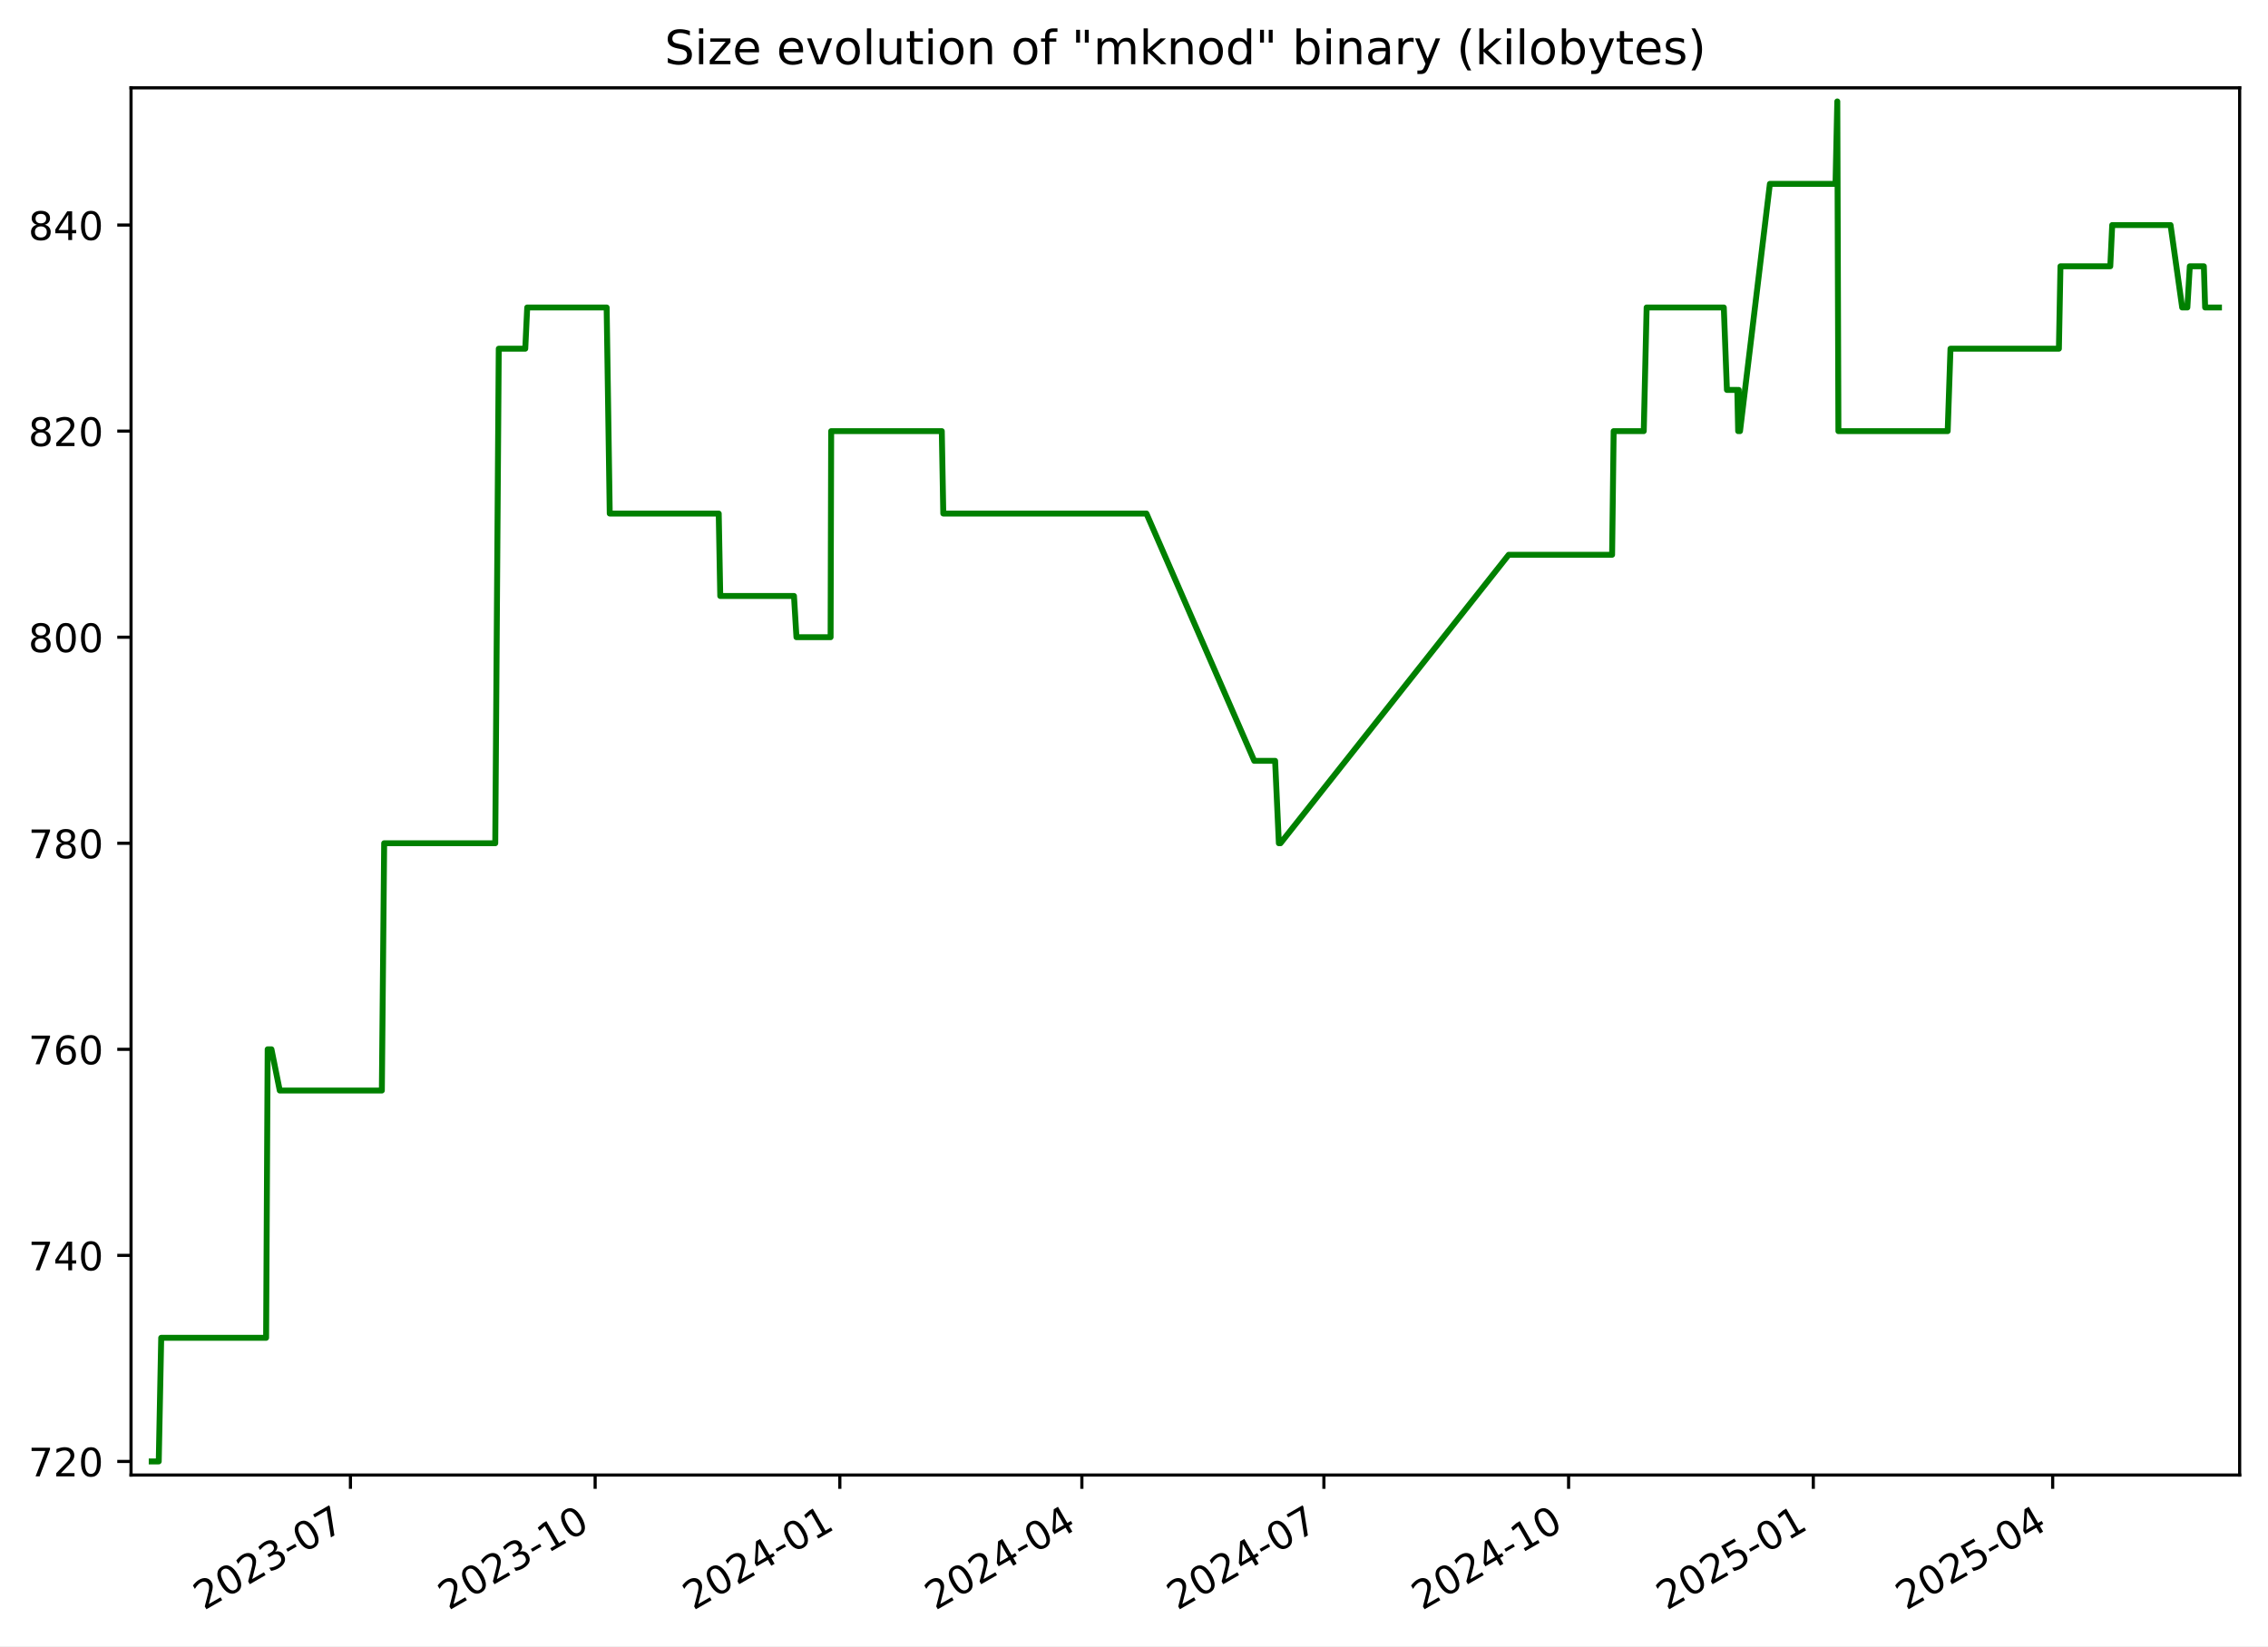
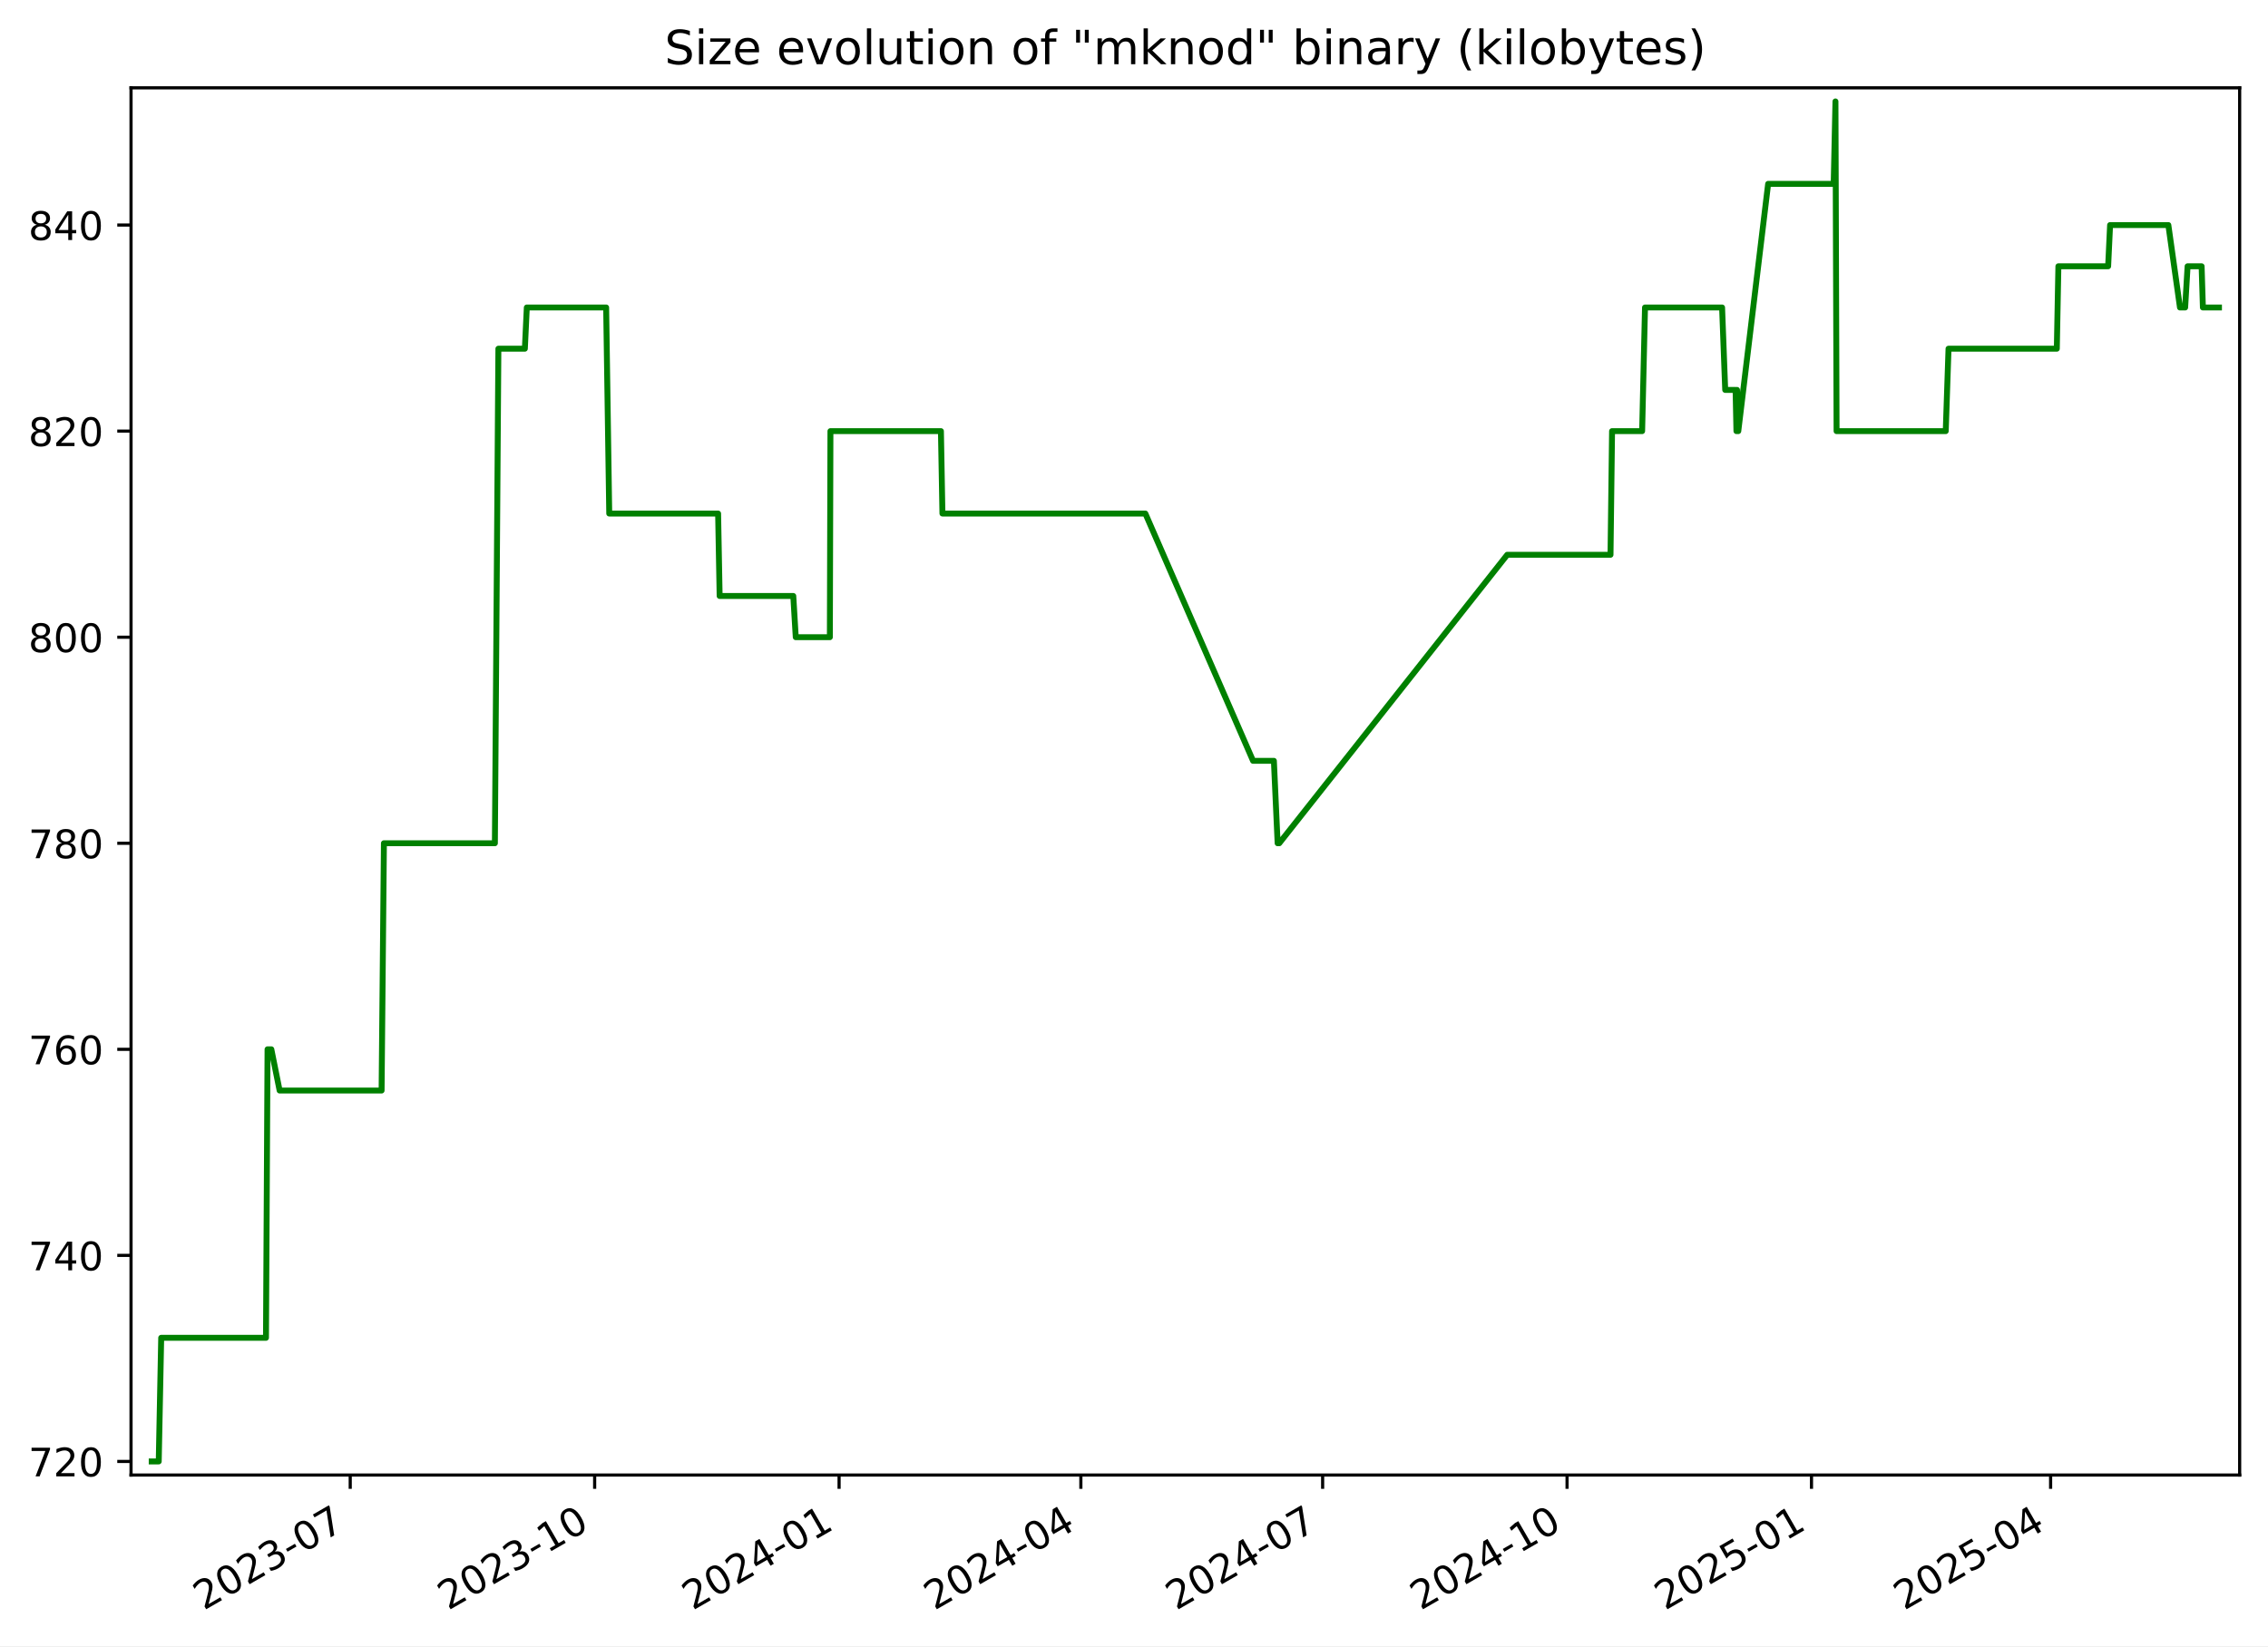
<svg xmlns="http://www.w3.org/2000/svg" xmlns:xlink="http://www.w3.org/1999/xlink" width="576.168pt" height="418.303pt" viewBox="0 0 576.168 418.303" version="1.1">
  <defs>
    <style type="text/css">*{stroke-linejoin: round; stroke-linecap: butt}</style>
  </defs>
  <g id="figure_1">
    <g id="patch_1">
      <path d="M -0 418.303  L 576.168 418.303  L 576.168 0  L -0 0  z " style="fill: #ffffff" />
    </g>
    <g id="axes_1">
      <g id="patch_2">
        <path d="M 33.288 374.83  L 568.967 374.83  L 568.967 22.318  L 33.288 22.318  z " style="fill: #ffffff" />
      </g>
      <g id="matplotlib.axis_1">
        <g id="xtick_1">
          <g id="line2d_1">
            <defs>
-               <path id="m4ad9c583f5" d="M 0 0  L 0 3.5  " style="stroke: #000000; stroke-width: 0.8" />
+               <path id="m6b938c260d" d="M 0 0  L 0 3.5  " style="stroke: #000000; stroke-width: 0.8" />
            </defs>
            <g>
-               <use xlink:href="#m4ad9c583f5" x="89.027" y="374.83" style="stroke: #000000; stroke-width: 0.8" />
+               <use xlink:href="#m6b938c260d" x="88.972" y="374.83" style="stroke: #000000; stroke-width: 0.8" />
            </g>
          </g>
          <g id="text_1">
-             <g transform="translate(51.80213 409.302) rotate(-30) scale(0.1 -0.1)">
+             <g transform="translate(51.74717 409.302) rotate(-30) scale(0.1 -0.1)">
              <defs>
                <path id="DejaVuSans-32" d="M 1228 531  L 3431 531  L 3431 0  L 469 0  L 469 531  Q 828 903 1448 1529  Q 2069 2156 2228 2338  Q 2531 2678 2651 2914  Q 2772 3150 2772 3378  Q 2772 3750 2511 3984  Q 2250 4219 1831 4219  Q 1534 4219 1204 4116  Q 875 4013 500 3803  L 500 4441  Q 881 4594 1212 4672  Q 1544 4750 1819 4750  Q 2544 4750 2975 4387  Q 3406 4025 3406 3419  Q 3406 3131 3298 2873  Q 3191 2616 2906 2266  Q 2828 2175 2409 1742  Q 1991 1309 1228 531  z " transform="scale(0.015625)" />
                <path id="DejaVuSans-30" d="M 2034 4250  Q 1547 4250 1301 3770  Q 1056 3291 1056 2328  Q 1056 1369 1301 889  Q 1547 409 2034 409  Q 2525 409 2770 889  Q 3016 1369 3016 2328  Q 3016 3291 2770 3770  Q 2525 4250 2034 4250  z M 2034 4750  Q 2819 4750 3233 4129  Q 3647 3509 3647 2328  Q 3647 1150 3233 529  Q 2819 -91 2034 -91  Q 1250 -91 836 529  Q 422 1150 422 2328  Q 422 3509 836 4129  Q 1250 4750 2034 4750  z " transform="scale(0.015625)" />
                <path id="DejaVuSans-33" d="M 2597 2516  Q 3050 2419 3304 2112  Q 3559 1806 3559 1356  Q 3559 666 3084 287  Q 2609 -91 1734 -91  Q 1441 -91 1130 -33  Q 819 25 488 141  L 488 750  Q 750 597 1062 519  Q 1375 441 1716 441  Q 2309 441 2620 675  Q 2931 909 2931 1356  Q 2931 1769 2642 2001  Q 2353 2234 1838 2234  L 1294 2234  L 1294 2753  L 1863 2753  Q 2328 2753 2575 2939  Q 2822 3125 2822 3475  Q 2822 3834 2567 4026  Q 2313 4219 1838 4219  Q 1578 4219 1281 4162  Q 984 4106 628 3988  L 628 4550  Q 988 4650 1302 4700  Q 1616 4750 1894 4750  Q 2613 4750 3031 4423  Q 3450 4097 3450 3541  Q 3450 3153 3228 2886  Q 3006 2619 2597 2516  z " transform="scale(0.015625)" />
                <path id="DejaVuSans-2d" d="M 313 2009  L 1997 2009  L 1997 1497  L 313 1497  L 313 2009  z " transform="scale(0.015625)" />
                <path id="DejaVuSans-37" d="M 525 4666  L 3525 4666  L 3525 4397  L 1831 0  L 1172 0  L 2766 4134  L 525 4134  L 525 4666  z " transform="scale(0.015625)" />
              </defs>
              <use xlink:href="#DejaVuSans-32" />
              <use xlink:href="#DejaVuSans-30" x="63.623" />
              <use xlink:href="#DejaVuSans-32" x="127.246" />
              <use xlink:href="#DejaVuSans-33" x="190.869" />
              <use xlink:href="#DejaVuSans-2d" x="254.492" />
              <use xlink:href="#DejaVuSans-30" x="290.576" />
              <use xlink:href="#DejaVuSans-37" x="354.199" />
            </g>
          </g>
        </g>
        <g id="xtick_2">
          <g id="line2d_2">
            <g>
-               <use xlink:href="#m4ad9c583f5" x="151.19" y="374.83" style="stroke: #000000; stroke-width: 0.8" />
+               <use xlink:href="#m6b938c260d" x="151.067" y="374.83" style="stroke: #000000; stroke-width: 0.8" />
            </g>
          </g>
          <g id="text_2">
-             <g transform="translate(113.9653 409.302) rotate(-30) scale(0.1 -0.1)">
+             <g transform="translate(113.8427 409.302) rotate(-30) scale(0.1 -0.1)">
              <defs>
                <path id="DejaVuSans-31" d="M 794 531  L 1825 531  L 1825 4091  L 703 3866  L 703 4441  L 1819 4666  L 2450 4666  L 2450 531  L 3481 531  L 3481 0  L 794 0  L 794 531  z " transform="scale(0.015625)" />
              </defs>
              <use xlink:href="#DejaVuSans-32" />
              <use xlink:href="#DejaVuSans-30" x="63.623" />
              <use xlink:href="#DejaVuSans-32" x="127.246" />
              <use xlink:href="#DejaVuSans-33" x="190.869" />
              <use xlink:href="#DejaVuSans-2d" x="254.492" />
              <use xlink:href="#DejaVuSans-31" x="290.576" />
              <use xlink:href="#DejaVuSans-30" x="354.199" />
            </g>
          </g>
        </g>
        <g id="xtick_3">
          <g id="line2d_3">
            <g>
-               <use xlink:href="#m4ad9c583f5" x="213.353" y="374.83" style="stroke: #000000; stroke-width: 0.8" />
+               <use xlink:href="#m6b938c260d" x="213.163" y="374.83" style="stroke: #000000; stroke-width: 0.8" />
            </g>
          </g>
          <g id="text_3">
-             <g transform="translate(176.1285 409.302) rotate(-30) scale(0.1 -0.1)">
+             <g transform="translate(175.9381 409.302) rotate(-30) scale(0.1 -0.1)">
              <defs>
                <path id="DejaVuSans-34" d="M 2419 4116  L 825 1625  L 2419 1625  L 2419 4116  z M 2253 4666  L 3047 4666  L 3047 1625  L 3713 1625  L 3713 1100  L 3047 1100  L 3047 0  L 2419 0  L 2419 1100  L 313 1100  L 313 1709  L 2253 4666  z " transform="scale(0.015625)" />
              </defs>
              <use xlink:href="#DejaVuSans-32" />
              <use xlink:href="#DejaVuSans-30" x="63.623" />
              <use xlink:href="#DejaVuSans-32" x="127.246" />
              <use xlink:href="#DejaVuSans-34" x="190.869" />
              <use xlink:href="#DejaVuSans-2d" x="254.492" />
              <use xlink:href="#DejaVuSans-30" x="290.576" />
              <use xlink:href="#DejaVuSans-31" x="354.199" />
            </g>
          </g>
        </g>
        <g id="xtick_4">
          <g id="line2d_4">
            <g>
-               <use xlink:href="#m4ad9c583f5" x="274.841" y="374.83" style="stroke: #000000; stroke-width: 0.8" />
+               <use xlink:href="#m6b938c260d" x="274.584" y="374.83" style="stroke: #000000; stroke-width: 0.8" />
            </g>
          </g>
          <g id="text_4">
-             <g transform="translate(237.6159 409.302) rotate(-30) scale(0.1 -0.1)">
+             <g transform="translate(237.3587 409.302) rotate(-30) scale(0.1 -0.1)">
              <use xlink:href="#DejaVuSans-32" />
              <use xlink:href="#DejaVuSans-30" x="63.623" />
              <use xlink:href="#DejaVuSans-32" x="127.246" />
              <use xlink:href="#DejaVuSans-34" x="190.869" />
              <use xlink:href="#DejaVuSans-2d" x="254.492" />
              <use xlink:href="#DejaVuSans-30" x="290.576" />
              <use xlink:href="#DejaVuSans-34" x="354.199" />
            </g>
          </g>
        </g>
        <g id="xtick_5">
          <g id="line2d_5">
            <g>
-               <use xlink:href="#m4ad9c583f5" x="336.328" y="374.83" style="stroke: #000000; stroke-width: 0.8" />
+               <use xlink:href="#m6b938c260d" x="336.004" y="374.83" style="stroke: #000000; stroke-width: 0.8" />
            </g>
          </g>
          <g id="text_5">
-             <g transform="translate(299.1034 409.302) rotate(-30) scale(0.1 -0.1)">
+             <g transform="translate(298.7792 409.302) rotate(-30) scale(0.1 -0.1)">
              <use xlink:href="#DejaVuSans-32" />
              <use xlink:href="#DejaVuSans-30" x="63.623" />
              <use xlink:href="#DejaVuSans-32" x="127.246" />
              <use xlink:href="#DejaVuSans-34" x="190.869" />
              <use xlink:href="#DejaVuSans-2d" x="254.492" />
              <use xlink:href="#DejaVuSans-30" x="290.576" />
              <use xlink:href="#DejaVuSans-37" x="354.199" />
            </g>
          </g>
        </g>
        <g id="xtick_6">
          <g id="line2d_6">
            <g>
-               <use xlink:href="#m4ad9c583f5" x="398.491" y="374.83" style="stroke: #000000; stroke-width: 0.8" />
+               <use xlink:href="#m6b938c260d" x="398.1" y="374.83" style="stroke: #000000; stroke-width: 0.8" />
            </g>
          </g>
          <g id="text_6">
-             <g transform="translate(361.2666 409.302) rotate(-30) scale(0.1 -0.1)">
+             <g transform="translate(360.8747 409.302) rotate(-30) scale(0.1 -0.1)">
              <use xlink:href="#DejaVuSans-32" />
              <use xlink:href="#DejaVuSans-30" x="63.623" />
              <use xlink:href="#DejaVuSans-32" x="127.246" />
              <use xlink:href="#DejaVuSans-34" x="190.869" />
              <use xlink:href="#DejaVuSans-2d" x="254.492" />
              <use xlink:href="#DejaVuSans-31" x="290.576" />
              <use xlink:href="#DejaVuSans-30" x="354.199" />
            </g>
          </g>
        </g>
        <g id="xtick_7">
          <g id="line2d_7">
            <g>
-               <use xlink:href="#m4ad9c583f5" x="460.655" y="374.83" style="stroke: #000000; stroke-width: 0.8" />
+               <use xlink:href="#m6b938c260d" x="460.195" y="374.83" style="stroke: #000000; stroke-width: 0.8" />
            </g>
          </g>
          <g id="text_7">
-             <g transform="translate(423.4297 409.302) rotate(-30) scale(0.1 -0.1)">
+             <g transform="translate(422.9702 409.302) rotate(-30) scale(0.1 -0.1)">
              <defs>
                <path id="DejaVuSans-35" d="M 691 4666  L 3169 4666  L 3169 4134  L 1269 4134  L 1269 2991  Q 1406 3038 1543 3061  Q 1681 3084 1819 3084  Q 2600 3084 3056 2656  Q 3513 2228 3513 1497  Q 3513 744 3044 326  Q 2575 -91 1722 -91  Q 1428 -91 1123 -41  Q 819 9 494 109  L 494 744  Q 775 591 1075 516  Q 1375 441 1709 441  Q 2250 441 2565 725  Q 2881 1009 2881 1497  Q 2881 1984 2565 2268  Q 2250 2553 1709 2553  Q 1456 2553 1204 2497  Q 953 2441 691 2322  L 691 4666  z " transform="scale(0.015625)" />
              </defs>
              <use xlink:href="#DejaVuSans-32" />
              <use xlink:href="#DejaVuSans-30" x="63.623" />
              <use xlink:href="#DejaVuSans-32" x="127.246" />
              <use xlink:href="#DejaVuSans-35" x="190.869" />
              <use xlink:href="#DejaVuSans-2d" x="254.492" />
              <use xlink:href="#DejaVuSans-30" x="290.576" />
              <use xlink:href="#DejaVuSans-31" x="354.199" />
            </g>
          </g>
        </g>
        <g id="xtick_8">
          <g id="line2d_8">
            <g>
-               <use xlink:href="#m4ad9c583f5" x="521.466" y="374.83" style="stroke: #000000; stroke-width: 0.8" />
+               <use xlink:href="#m6b938c260d" x="520.941" y="374.83" style="stroke: #000000; stroke-width: 0.8" />
            </g>
          </g>
          <g id="text_8">
-             <g transform="translate(484.2415 409.302) rotate(-30) scale(0.1 -0.1)">
+             <g transform="translate(483.7158 409.302) rotate(-30) scale(0.1 -0.1)">
              <use xlink:href="#DejaVuSans-32" />
              <use xlink:href="#DejaVuSans-30" x="63.623" />
              <use xlink:href="#DejaVuSans-32" x="127.246" />
              <use xlink:href="#DejaVuSans-35" x="190.869" />
              <use xlink:href="#DejaVuSans-2d" x="254.492" />
              <use xlink:href="#DejaVuSans-30" x="290.576" />
              <use xlink:href="#DejaVuSans-34" x="354.199" />
            </g>
          </g>
        </g>
      </g>
      <g id="matplotlib.axis_2">
        <g id="ytick_1">
          <g id="line2d_9">
            <defs>
-               <path id="m06a8d5919b" d="M 0 0  L -3.5 0  " style="stroke: #000000; stroke-width: 0.8" />
+               <path id="m1d375b5a9d" d="M 0 0  L -3.5 0  " style="stroke: #000000; stroke-width: 0.8" />
            </defs>
            <g>
-               <use xlink:href="#m06a8d5919b" x="33.288" y="371.374" style="stroke: #000000; stroke-width: 0.8" />
+               <use xlink:href="#m1d375b5a9d" x="33.288" y="371.374" style="stroke: #000000; stroke-width: 0.8" />
            </g>
          </g>
          <g id="text_9">
            <g transform="translate(7.2 375.1733) scale(0.1 -0.1)">
              <use xlink:href="#DejaVuSans-37" />
              <use xlink:href="#DejaVuSans-32" x="63.623" />
              <use xlink:href="#DejaVuSans-30" x="127.246" />
            </g>
          </g>
        </g>
        <g id="ytick_2">
          <g id="line2d_10">
            <g>
-               <use xlink:href="#m06a8d5919b" x="33.288" y="319.01" style="stroke: #000000; stroke-width: 0.8" />
+               <use xlink:href="#m1d375b5a9d" x="33.288" y="319.01" style="stroke: #000000; stroke-width: 0.8" />
            </g>
          </g>
          <g id="text_10">
            <g transform="translate(7.2 322.8097) scale(0.1 -0.1)">
              <use xlink:href="#DejaVuSans-37" />
              <use xlink:href="#DejaVuSans-34" x="63.623" />
              <use xlink:href="#DejaVuSans-30" x="127.246" />
            </g>
          </g>
        </g>
        <g id="ytick_3">
          <g id="line2d_11">
            <g>
-               <use xlink:href="#m06a8d5919b" x="33.288" y="266.647" style="stroke: #000000; stroke-width: 0.8" />
+               <use xlink:href="#m1d375b5a9d" x="33.288" y="266.647" style="stroke: #000000; stroke-width: 0.8" />
            </g>
          </g>
          <g id="text_11">
            <g transform="translate(7.2 270.4461) scale(0.1 -0.1)">
              <defs>
                <path id="DejaVuSans-36" d="M 2113 2584  Q 1688 2584 1439 2293  Q 1191 2003 1191 1497  Q 1191 994 1439 701  Q 1688 409 2113 409  Q 2538 409 2786 701  Q 3034 994 3034 1497  Q 3034 2003 2786 2293  Q 2538 2584 2113 2584  z M 3366 4563  L 3366 3988  Q 3128 4100 2886 4159  Q 2644 4219 2406 4219  Q 1781 4219 1451 3797  Q 1122 3375 1075 2522  Q 1259 2794 1537 2939  Q 1816 3084 2150 3084  Q 2853 3084 3261 2657  Q 3669 2231 3669 1497  Q 3669 778 3244 343  Q 2819 -91 2113 -91  Q 1303 -91 875 529  Q 447 1150 447 2328  Q 447 3434 972 4092  Q 1497 4750 2381 4750  Q 2619 4750 2861 4703  Q 3103 4656 3366 4563  z " transform="scale(0.015625)" />
              </defs>
              <use xlink:href="#DejaVuSans-37" />
              <use xlink:href="#DejaVuSans-36" x="63.623" />
              <use xlink:href="#DejaVuSans-30" x="127.246" />
            </g>
          </g>
        </g>
        <g id="ytick_4">
          <g id="line2d_12">
            <g>
-               <use xlink:href="#m06a8d5919b" x="33.288" y="214.283" style="stroke: #000000; stroke-width: 0.8" />
+               <use xlink:href="#m1d375b5a9d" x="33.288" y="214.283" style="stroke: #000000; stroke-width: 0.8" />
            </g>
          </g>
          <g id="text_12">
            <g transform="translate(7.2 218.0824) scale(0.1 -0.1)">
              <defs>
                <path id="DejaVuSans-38" d="M 2034 2216  Q 1584 2216 1326 1975  Q 1069 1734 1069 1313  Q 1069 891 1326 650  Q 1584 409 2034 409  Q 2484 409 2743 651  Q 3003 894 3003 1313  Q 3003 1734 2745 1975  Q 2488 2216 2034 2216  z M 1403 2484  Q 997 2584 770 2862  Q 544 3141 544 3541  Q 544 4100 942 4425  Q 1341 4750 2034 4750  Q 2731 4750 3128 4425  Q 3525 4100 3525 3541  Q 3525 3141 3298 2862  Q 3072 2584 2669 2484  Q 3125 2378 3379 2068  Q 3634 1759 3634 1313  Q 3634 634 3220 271  Q 2806 -91 2034 -91  Q 1263 -91 848 271  Q 434 634 434 1313  Q 434 1759 690 2068  Q 947 2378 1403 2484  z M 1172 3481  Q 1172 3119 1398 2916  Q 1625 2713 2034 2713  Q 2441 2713 2670 2916  Q 2900 3119 2900 3481  Q 2900 3844 2670 4047  Q 2441 4250 2034 4250  Q 1625 4250 1398 4047  Q 1172 3844 1172 3481  z " transform="scale(0.015625)" />
              </defs>
              <use xlink:href="#DejaVuSans-37" />
              <use xlink:href="#DejaVuSans-38" x="63.623" />
              <use xlink:href="#DejaVuSans-30" x="127.246" />
            </g>
          </g>
        </g>
        <g id="ytick_5">
          <g id="line2d_13">
            <g>
-               <use xlink:href="#m06a8d5919b" x="33.288" y="161.92" style="stroke: #000000; stroke-width: 0.8" />
+               <use xlink:href="#m1d375b5a9d" x="33.288" y="161.92" style="stroke: #000000; stroke-width: 0.8" />
            </g>
          </g>
          <g id="text_13">
            <g transform="translate(7.2 165.7188) scale(0.1 -0.1)">
              <use xlink:href="#DejaVuSans-38" />
              <use xlink:href="#DejaVuSans-30" x="63.623" />
              <use xlink:href="#DejaVuSans-30" x="127.246" />
            </g>
          </g>
        </g>
        <g id="ytick_6">
          <g id="line2d_14">
            <g>
-               <use xlink:href="#m06a8d5919b" x="33.288" y="109.556" style="stroke: #000000; stroke-width: 0.8" />
+               <use xlink:href="#m1d375b5a9d" x="33.288" y="109.556" style="stroke: #000000; stroke-width: 0.8" />
            </g>
          </g>
          <g id="text_14">
            <g transform="translate(7.2 113.3552) scale(0.1 -0.1)">
              <use xlink:href="#DejaVuSans-38" />
              <use xlink:href="#DejaVuSans-32" x="63.623" />
              <use xlink:href="#DejaVuSans-30" x="127.246" />
            </g>
          </g>
        </g>
        <g id="ytick_7">
          <g id="line2d_15">
            <g>
-               <use xlink:href="#m06a8d5919b" x="33.288" y="57.192" style="stroke: #000000; stroke-width: 0.8" />
+               <use xlink:href="#m1d375b5a9d" x="33.288" y="57.192" style="stroke: #000000; stroke-width: 0.8" />
            </g>
          </g>
          <g id="text_15">
            <g transform="translate(7.2 60.99153) scale(0.1 -0.1)">
              <use xlink:href="#DejaVuSans-38" />
              <use xlink:href="#DejaVuSans-34" x="63.623" />
              <use xlink:href="#DejaVuSans-30" x="127.246" />
            </g>
          </g>
        </g>
      </g>
      <g id="line2d_16">
-         <path d="M 38.539 371.374  L 40.328 371.374  L 40.954 339.956  L 67.603 339.956  L 67.998 266.647  L 68.964 266.647  L 71.07 277.12  L 97.007 277.12  L 97.595 214.283  L 125.817 214.283  L 126.707 88.61  L 133.44 88.61  L 133.936 78.138  L 154.116 78.138  L 154.9 130.501  L 182.588 130.501  L 182.975 151.447  L 201.706 151.447  L 202.332 161.92  L 211.009 161.92  L 211.154 109.556  L 239.256 109.556  L 239.635 130.501  L 291.247 130.501  L 318.633 193.338  L 323.933 193.338  L 324.885 214.283  L 325.296 214.283  L 383.278 140.974  L 409.543 140.974  L 409.937 109.556  L 417.585 109.556  L 418.316 78.138  L 437.919 78.138  L 438.712 99.083  L 441.351 99.083  L 441.567 109.556  L 441.715 99.083  L 441.918 109.556  L 442.039 109.556  L 449.628 46.72  L 466.3 46.72  L 466.751 25.774  L 467.034 109.556  L 494.796 109.556  L 495.505 88.61  L 523.047 88.61  L 523.445 67.665  L 536.1 67.665  L 536.593 57.192  L 551.415 57.192  L 554.367 78.138  L 555.683 78.138  L 556.305 67.665  L 559.872 67.665  L 560.196 78.138  L 563.716 78.138  L 563.716 78.138  " clip-path="url(#pc3ae421b65)" style="fill: none; stroke: #008000; stroke-width: 1.5; stroke-linecap: square" />
+         <path d="M 38.539 371.374  L 40.326 371.374  L 40.951 339.956  L 67.571 339.956  L 67.966 266.647  L 68.931 266.647  L 71.035 277.12  L 96.943 277.12  L 97.531 214.283  L 125.722 214.283  L 126.611 88.61  L 133.337 88.61  L 133.832 78.138  L 153.99 78.138  L 154.773 130.501  L 182.432 130.501  L 182.818 151.447  L 201.528 151.447  L 202.154 161.92  L 210.821 161.92  L 210.966 109.556  L 239.037 109.556  L 239.416 130.501  L 290.972 130.501  L 318.328 193.338  L 323.622 193.338  L 324.573 214.283  L 324.984 214.283  L 382.903 140.974  L 409.139 140.974  L 409.532 109.556  L 417.173 109.556  L 417.902 78.138  L 437.484 78.138  L 438.276 99.083  L 440.913 99.083  L 441.128 109.556  L 441.276 99.083  L 441.479 109.556  L 441.6 109.556  L 449.181 46.72  L 465.835 46.72  L 466.285 25.774  L 466.568 109.556  L 494.299 109.556  L 495.008 88.61  L 522.519 88.61  L 522.917 67.665  L 535.558 67.665  L 536.051 57.192  L 550.856 57.192  L 553.806 78.138  L 555.12 78.138  L 555.741 67.665  L 559.304 67.665  L 559.628 78.138  L 563.716 78.138  L 563.716 78.138  " clip-path="url(#pcea5511e0d)" style="fill: none; stroke: #008000; stroke-width: 1.5; stroke-linecap: square" />
      </g>
      <g id="patch_3">
        <path d="M 33.288 374.83  L 33.288 22.318  " style="fill: none; stroke: #000000; stroke-width: 0.8; stroke-linejoin: miter; stroke-linecap: square" />
      </g>
      <g id="patch_4">
        <path d="M 568.967 374.83  L 568.967 22.318  " style="fill: none; stroke: #000000; stroke-width: 0.8; stroke-linejoin: miter; stroke-linecap: square" />
      </g>
      <g id="patch_5">
        <path d="M 33.288 374.83  L 568.967 374.83  " style="fill: none; stroke: #000000; stroke-width: 0.8; stroke-linejoin: miter; stroke-linecap: square" />
      </g>
      <g id="patch_6">
        <path d="M 33.288 22.318  L 568.967 22.318  " style="fill: none; stroke: #000000; stroke-width: 0.8; stroke-linejoin: miter; stroke-linecap: square" />
      </g>
      <g id="text_16">
        <g transform="translate(168.8303 16.31812) scale(0.12 -0.12)">
          <defs>
            <path id="DejaVuSans-53" d="M 3425 4513  L 3425 3897  Q 3066 4069 2747 4153  Q 2428 4238 2131 4238  Q 1616 4238 1336 4038  Q 1056 3838 1056 3469  Q 1056 3159 1242 3001  Q 1428 2844 1947 2747  L 2328 2669  Q 3034 2534 3370 2195  Q 3706 1856 3706 1288  Q 3706 609 3251 259  Q 2797 -91 1919 -91  Q 1588 -91 1214 -16  Q 841 59 441 206  L 441 856  Q 825 641 1194 531  Q 1563 422 1919 422  Q 2459 422 2753 634  Q 3047 847 3047 1241  Q 3047 1584 2836 1778  Q 2625 1972 2144 2069  L 1759 2144  Q 1053 2284 737 2584  Q 422 2884 422 3419  Q 422 4038 858 4394  Q 1294 4750 2059 4750  Q 2388 4750 2728 4690  Q 3069 4631 3425 4513  z " transform="scale(0.015625)" />
            <path id="DejaVuSans-69" d="M 603 3500  L 1178 3500  L 1178 0  L 603 0  L 603 3500  z M 603 4863  L 1178 4863  L 1178 4134  L 603 4134  L 603 4863  z " transform="scale(0.015625)" />
            <path id="DejaVuSans-7a" d="M 353 3500  L 3084 3500  L 3084 2975  L 922 459  L 3084 459  L 3084 0  L 275 0  L 275 525  L 2438 3041  L 353 3041  L 353 3500  z " transform="scale(0.015625)" />
            <path id="DejaVuSans-65" d="M 3597 1894  L 3597 1613  L 953 1613  Q 991 1019 1311 708  Q 1631 397 2203 397  Q 2534 397 2845 478  Q 3156 559 3463 722  L 3463 178  Q 3153 47 2828 -22  Q 2503 -91 2169 -91  Q 1331 -91 842 396  Q 353 884 353 1716  Q 353 2575 817 3079  Q 1281 3584 2069 3584  Q 2775 3584 3186 3129  Q 3597 2675 3597 1894  z M 3022 2063  Q 3016 2534 2758 2815  Q 2500 3097 2075 3097  Q 1594 3097 1305 2825  Q 1016 2553 972 2059  L 3022 2063  z " transform="scale(0.015625)" />
            <path id="DejaVuSans-20" transform="scale(0.015625)" />
            <path id="DejaVuSans-76" d="M 191 3500  L 800 3500  L 1894 563  L 2988 3500  L 3597 3500  L 2284 0  L 1503 0  L 191 3500  z " transform="scale(0.015625)" />
            <path id="DejaVuSans-6f" d="M 1959 3097  Q 1497 3097 1228 2736  Q 959 2375 959 1747  Q 959 1119 1226 758  Q 1494 397 1959 397  Q 2419 397 2687 759  Q 2956 1122 2956 1747  Q 2956 2369 2687 2733  Q 2419 3097 1959 3097  z M 1959 3584  Q 2709 3584 3137 3096  Q 3566 2609 3566 1747  Q 3566 888 3137 398  Q 2709 -91 1959 -91  Q 1206 -91 779 398  Q 353 888 353 1747  Q 353 2609 779 3096  Q 1206 3584 1959 3584  z " transform="scale(0.015625)" />
            <path id="DejaVuSans-6c" d="M 603 4863  L 1178 4863  L 1178 0  L 603 0  L 603 4863  z " transform="scale(0.015625)" />
            <path id="DejaVuSans-75" d="M 544 1381  L 544 3500  L 1119 3500  L 1119 1403  Q 1119 906 1312 657  Q 1506 409 1894 409  Q 2359 409 2629 706  Q 2900 1003 2900 1516  L 2900 3500  L 3475 3500  L 3475 0  L 2900 0  L 2900 538  Q 2691 219 2414 64  Q 2138 -91 1772 -91  Q 1169 -91 856 284  Q 544 659 544 1381  z M 1991 3584  L 1991 3584  z " transform="scale(0.015625)" />
            <path id="DejaVuSans-74" d="M 1172 4494  L 1172 3500  L 2356 3500  L 2356 3053  L 1172 3053  L 1172 1153  Q 1172 725 1289 603  Q 1406 481 1766 481  L 2356 481  L 2356 0  L 1766 0  Q 1100 0 847 248  Q 594 497 594 1153  L 594 3053  L 172 3053  L 172 3500  L 594 3500  L 594 4494  L 1172 4494  z " transform="scale(0.015625)" />
            <path id="DejaVuSans-6e" d="M 3513 2113  L 3513 0  L 2938 0  L 2938 2094  Q 2938 2591 2744 2837  Q 2550 3084 2163 3084  Q 1697 3084 1428 2787  Q 1159 2491 1159 1978  L 1159 0  L 581 0  L 581 3500  L 1159 3500  L 1159 2956  Q 1366 3272 1645 3428  Q 1925 3584 2291 3584  Q 2894 3584 3203 3211  Q 3513 2838 3513 2113  z " transform="scale(0.015625)" />
            <path id="DejaVuSans-66" d="M 2375 4863  L 2375 4384  L 1825 4384  Q 1516 4384 1395 4259  Q 1275 4134 1275 3809  L 1275 3500  L 2222 3500  L 2222 3053  L 1275 3053  L 1275 0  L 697 0  L 697 3053  L 147 3053  L 147 3500  L 697 3500  L 697 3744  Q 697 4328 969 4595  Q 1241 4863 1831 4863  L 2375 4863  z " transform="scale(0.015625)" />
            <path id="DejaVuSans-22" d="M 1147 4666  L 1147 2931  L 616 2931  L 616 4666  L 1147 4666  z M 2328 4666  L 2328 2931  L 1797 2931  L 1797 4666  L 2328 4666  z " transform="scale(0.015625)" />
            <path id="DejaVuSans-6d" d="M 3328 2828  Q 3544 3216 3844 3400  Q 4144 3584 4550 3584  Q 5097 3584 5394 3201  Q 5691 2819 5691 2113  L 5691 0  L 5113 0  L 5113 2094  Q 5113 2597 4934 2840  Q 4756 3084 4391 3084  Q 3944 3084 3684 2787  Q 3425 2491 3425 1978  L 3425 0  L 2847 0  L 2847 2094  Q 2847 2600 2669 2842  Q 2491 3084 2119 3084  Q 1678 3084 1418 2786  Q 1159 2488 1159 1978  L 1159 0  L 581 0  L 581 3500  L 1159 3500  L 1159 2956  Q 1356 3278 1631 3431  Q 1906 3584 2284 3584  Q 2666 3584 2933 3390  Q 3200 3197 3328 2828  z " transform="scale(0.015625)" />
            <path id="DejaVuSans-6b" d="M 581 4863  L 1159 4863  L 1159 1991  L 2875 3500  L 3609 3500  L 1753 1863  L 3688 0  L 2938 0  L 1159 1709  L 1159 0  L 581 0  L 581 4863  z " transform="scale(0.015625)" />
            <path id="DejaVuSans-64" d="M 2906 2969  L 2906 4863  L 3481 4863  L 3481 0  L 2906 0  L 2906 525  Q 2725 213 2448 61  Q 2172 -91 1784 -91  Q 1150 -91 751 415  Q 353 922 353 1747  Q 353 2572 751 3078  Q 1150 3584 1784 3584  Q 2172 3584 2448 3432  Q 2725 3281 2906 2969  z M 947 1747  Q 947 1113 1208 752  Q 1469 391 1925 391  Q 2381 391 2643 752  Q 2906 1113 2906 1747  Q 2906 2381 2643 2742  Q 2381 3103 1925 3103  Q 1469 3103 1208 2742  Q 947 2381 947 1747  z " transform="scale(0.015625)" />
            <path id="DejaVuSans-62" d="M 3116 1747  Q 3116 2381 2855 2742  Q 2594 3103 2138 3103  Q 1681 3103 1420 2742  Q 1159 2381 1159 1747  Q 1159 1113 1420 752  Q 1681 391 2138 391  Q 2594 391 2855 752  Q 3116 1113 3116 1747  z M 1159 2969  Q 1341 3281 1617 3432  Q 1894 3584 2278 3584  Q 2916 3584 3314 3078  Q 3713 2572 3713 1747  Q 3713 922 3314 415  Q 2916 -91 2278 -91  Q 1894 -91 1617 61  Q 1341 213 1159 525  L 1159 0  L 581 0  L 581 4863  L 1159 4863  L 1159 2969  z " transform="scale(0.015625)" />
            <path id="DejaVuSans-61" d="M 2194 1759  Q 1497 1759 1228 1600  Q 959 1441 959 1056  Q 959 750 1161 570  Q 1363 391 1709 391  Q 2188 391 2477 730  Q 2766 1069 2766 1631  L 2766 1759  L 2194 1759  z M 3341 1997  L 3341 0  L 2766 0  L 2766 531  Q 2569 213 2275 61  Q 1981 -91 1556 -91  Q 1019 -91 701 211  Q 384 513 384 1019  Q 384 1609 779 1909  Q 1175 2209 1959 2209  L 2766 2209  L 2766 2266  Q 2766 2663 2505 2880  Q 2244 3097 1772 3097  Q 1472 3097 1187 3025  Q 903 2953 641 2809  L 641 3341  Q 956 3463 1253 3523  Q 1550 3584 1831 3584  Q 2591 3584 2966 3190  Q 3341 2797 3341 1997  z " transform="scale(0.015625)" />
            <path id="DejaVuSans-72" d="M 2631 2963  Q 2534 3019 2420 3045  Q 2306 3072 2169 3072  Q 1681 3072 1420 2755  Q 1159 2438 1159 1844  L 1159 0  L 581 0  L 581 3500  L 1159 3500  L 1159 2956  Q 1341 3275 1631 3429  Q 1922 3584 2338 3584  Q 2397 3584 2469 3576  Q 2541 3569 2628 3553  L 2631 2963  z " transform="scale(0.015625)" />
            <path id="DejaVuSans-79" d="M 2059 -325  Q 1816 -950 1584 -1140  Q 1353 -1331 966 -1331  L 506 -1331  L 506 -850  L 844 -850  Q 1081 -850 1212 -737  Q 1344 -625 1503 -206  L 1606 56  L 191 3500  L 800 3500  L 1894 763  L 2988 3500  L 3597 3500  L 2059 -325  z " transform="scale(0.015625)" />
            <path id="DejaVuSans-28" d="M 1984 4856  Q 1566 4138 1362 3434  Q 1159 2731 1159 2009  Q 1159 1288 1364 580  Q 1569 -128 1984 -844  L 1484 -844  Q 1016 -109 783 600  Q 550 1309 550 2009  Q 550 2706 781 3412  Q 1013 4119 1484 4856  L 1984 4856  z " transform="scale(0.015625)" />
            <path id="DejaVuSans-73" d="M 2834 3397  L 2834 2853  Q 2591 2978 2328 3040  Q 2066 3103 1784 3103  Q 1356 3103 1142 2972  Q 928 2841 928 2578  Q 928 2378 1081 2264  Q 1234 2150 1697 2047  L 1894 2003  Q 2506 1872 2764 1633  Q 3022 1394 3022 966  Q 3022 478 2636 193  Q 2250 -91 1575 -91  Q 1294 -91 989 -36  Q 684 19 347 128  L 347 722  Q 666 556 975 473  Q 1284 391 1588 391  Q 1994 391 2212 530  Q 2431 669 2431 922  Q 2431 1156 2273 1281  Q 2116 1406 1581 1522  L 1381 1569  Q 847 1681 609 1914  Q 372 2147 372 2553  Q 372 3047 722 3315  Q 1072 3584 1716 3584  Q 2034 3584 2315 3537  Q 2597 3491 2834 3397  z " transform="scale(0.015625)" />
            <path id="DejaVuSans-29" d="M 513 4856  L 1013 4856  Q 1481 4119 1714 3412  Q 1947 2706 1947 2009  Q 1947 1309 1714 600  Q 1481 -109 1013 -844  L 513 -844  Q 928 -128 1133 580  Q 1338 1288 1338 2009  Q 1338 2731 1133 3434  Q 928 4138 513 4856  z " transform="scale(0.015625)" />
          </defs>
          <use xlink:href="#DejaVuSans-53" />
          <use xlink:href="#DejaVuSans-69" x="63.477" />
          <use xlink:href="#DejaVuSans-7a" x="91.26" />
          <use xlink:href="#DejaVuSans-65" x="143.75" />
          <use xlink:href="#DejaVuSans-20" x="205.273" />
          <use xlink:href="#DejaVuSans-65" x="237.061" />
          <use xlink:href="#DejaVuSans-76" x="298.584" />
          <use xlink:href="#DejaVuSans-6f" x="357.764" />
          <use xlink:href="#DejaVuSans-6c" x="418.945" />
          <use xlink:href="#DejaVuSans-75" x="446.729" />
          <use xlink:href="#DejaVuSans-74" x="510.107" />
          <use xlink:href="#DejaVuSans-69" x="549.316" />
          <use xlink:href="#DejaVuSans-6f" x="577.1" />
          <use xlink:href="#DejaVuSans-6e" x="638.281" />
          <use xlink:href="#DejaVuSans-20" x="701.66" />
          <use xlink:href="#DejaVuSans-6f" x="733.447" />
          <use xlink:href="#DejaVuSans-66" x="794.629" />
          <use xlink:href="#DejaVuSans-20" x="829.834" />
          <use xlink:href="#DejaVuSans-22" x="861.621" />
          <use xlink:href="#DejaVuSans-6d" x="907.617" />
          <use xlink:href="#DejaVuSans-6b" x="1005.029" />
          <use xlink:href="#DejaVuSans-6e" x="1062.939" />
          <use xlink:href="#DejaVuSans-6f" x="1126.318" />
          <use xlink:href="#DejaVuSans-64" x="1187.5" />
          <use xlink:href="#DejaVuSans-22" x="1250.977" />
          <use xlink:href="#DejaVuSans-20" x="1296.973" />
          <use xlink:href="#DejaVuSans-62" x="1328.76" />
          <use xlink:href="#DejaVuSans-69" x="1392.236" />
          <use xlink:href="#DejaVuSans-6e" x="1420.02" />
          <use xlink:href="#DejaVuSans-61" x="1483.398" />
          <use xlink:href="#DejaVuSans-72" x="1544.678" />
          <use xlink:href="#DejaVuSans-79" x="1585.791" />
          <use xlink:href="#DejaVuSans-20" x="1644.971" />
          <use xlink:href="#DejaVuSans-28" x="1676.758" />
          <use xlink:href="#DejaVuSans-6b" x="1715.771" />
          <use xlink:href="#DejaVuSans-69" x="1773.682" />
          <use xlink:href="#DejaVuSans-6c" x="1801.465" />
          <use xlink:href="#DejaVuSans-6f" x="1829.248" />
          <use xlink:href="#DejaVuSans-62" x="1890.43" />
          <use xlink:href="#DejaVuSans-79" x="1953.906" />
          <use xlink:href="#DejaVuSans-74" x="2013.086" />
          <use xlink:href="#DejaVuSans-65" x="2052.295" />
          <use xlink:href="#DejaVuSans-73" x="2113.818" />
          <use xlink:href="#DejaVuSans-29" x="2165.918" />
        </g>
      </g>
    </g>
  </g>
  <defs>
-     <clipPath id="pc3ae421b65">
+     <clipPath id="pcea5511e0d">
      <rect x="33.288" y="22.318" width="535.68" height="352.512" />
    </clipPath>
  </defs>
</svg>
